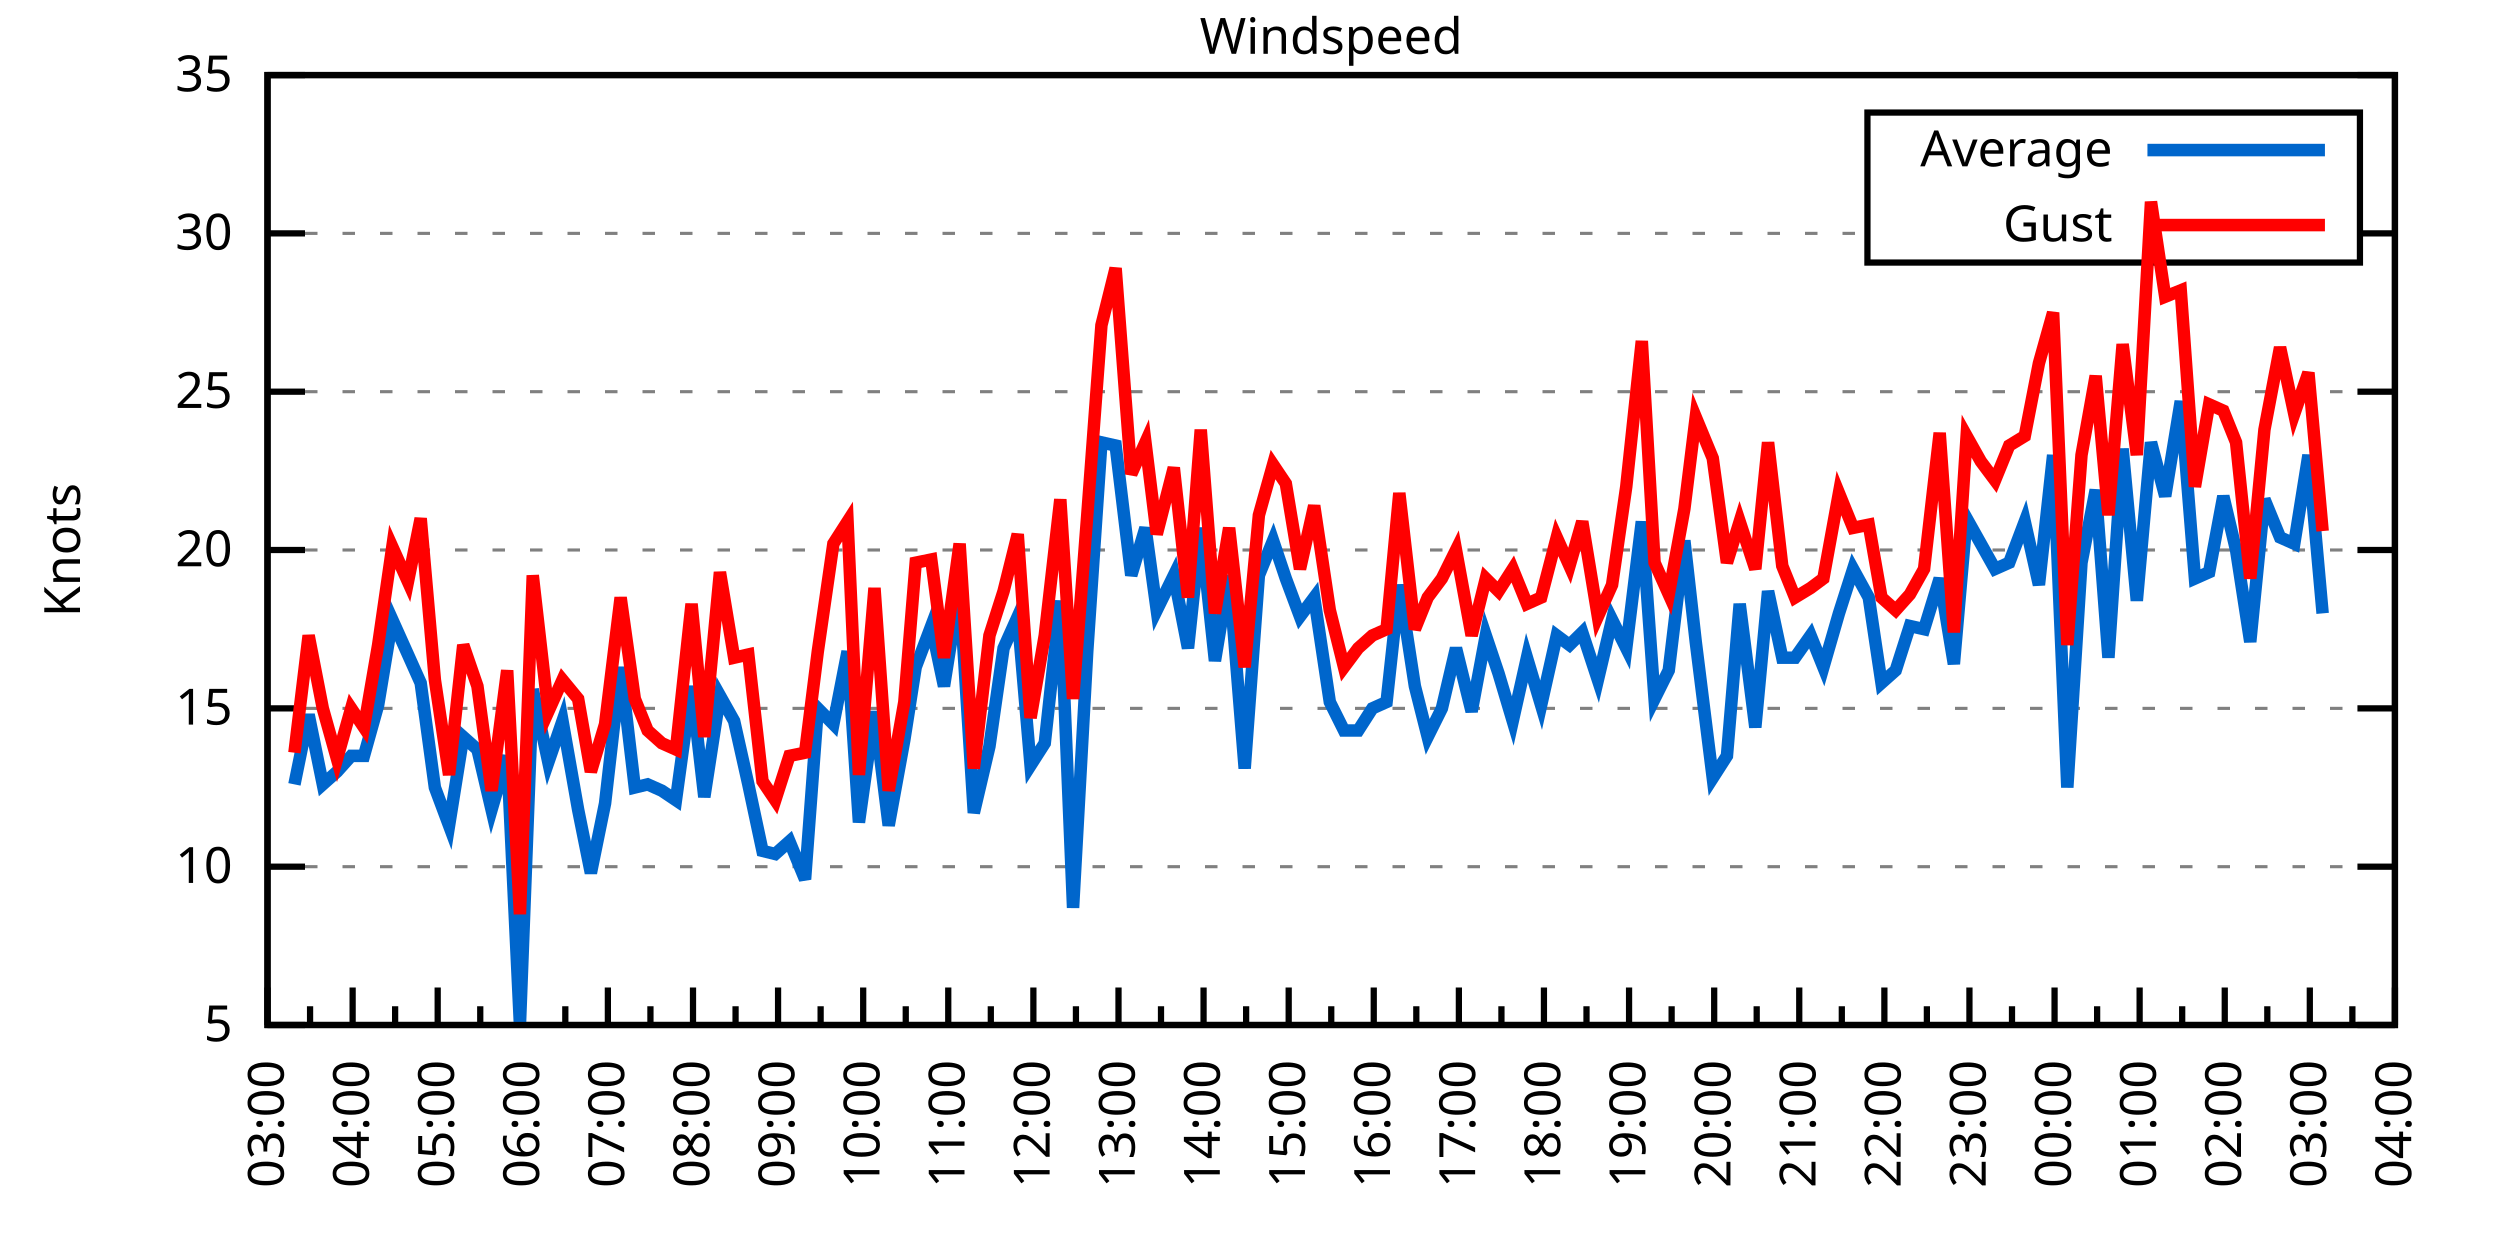
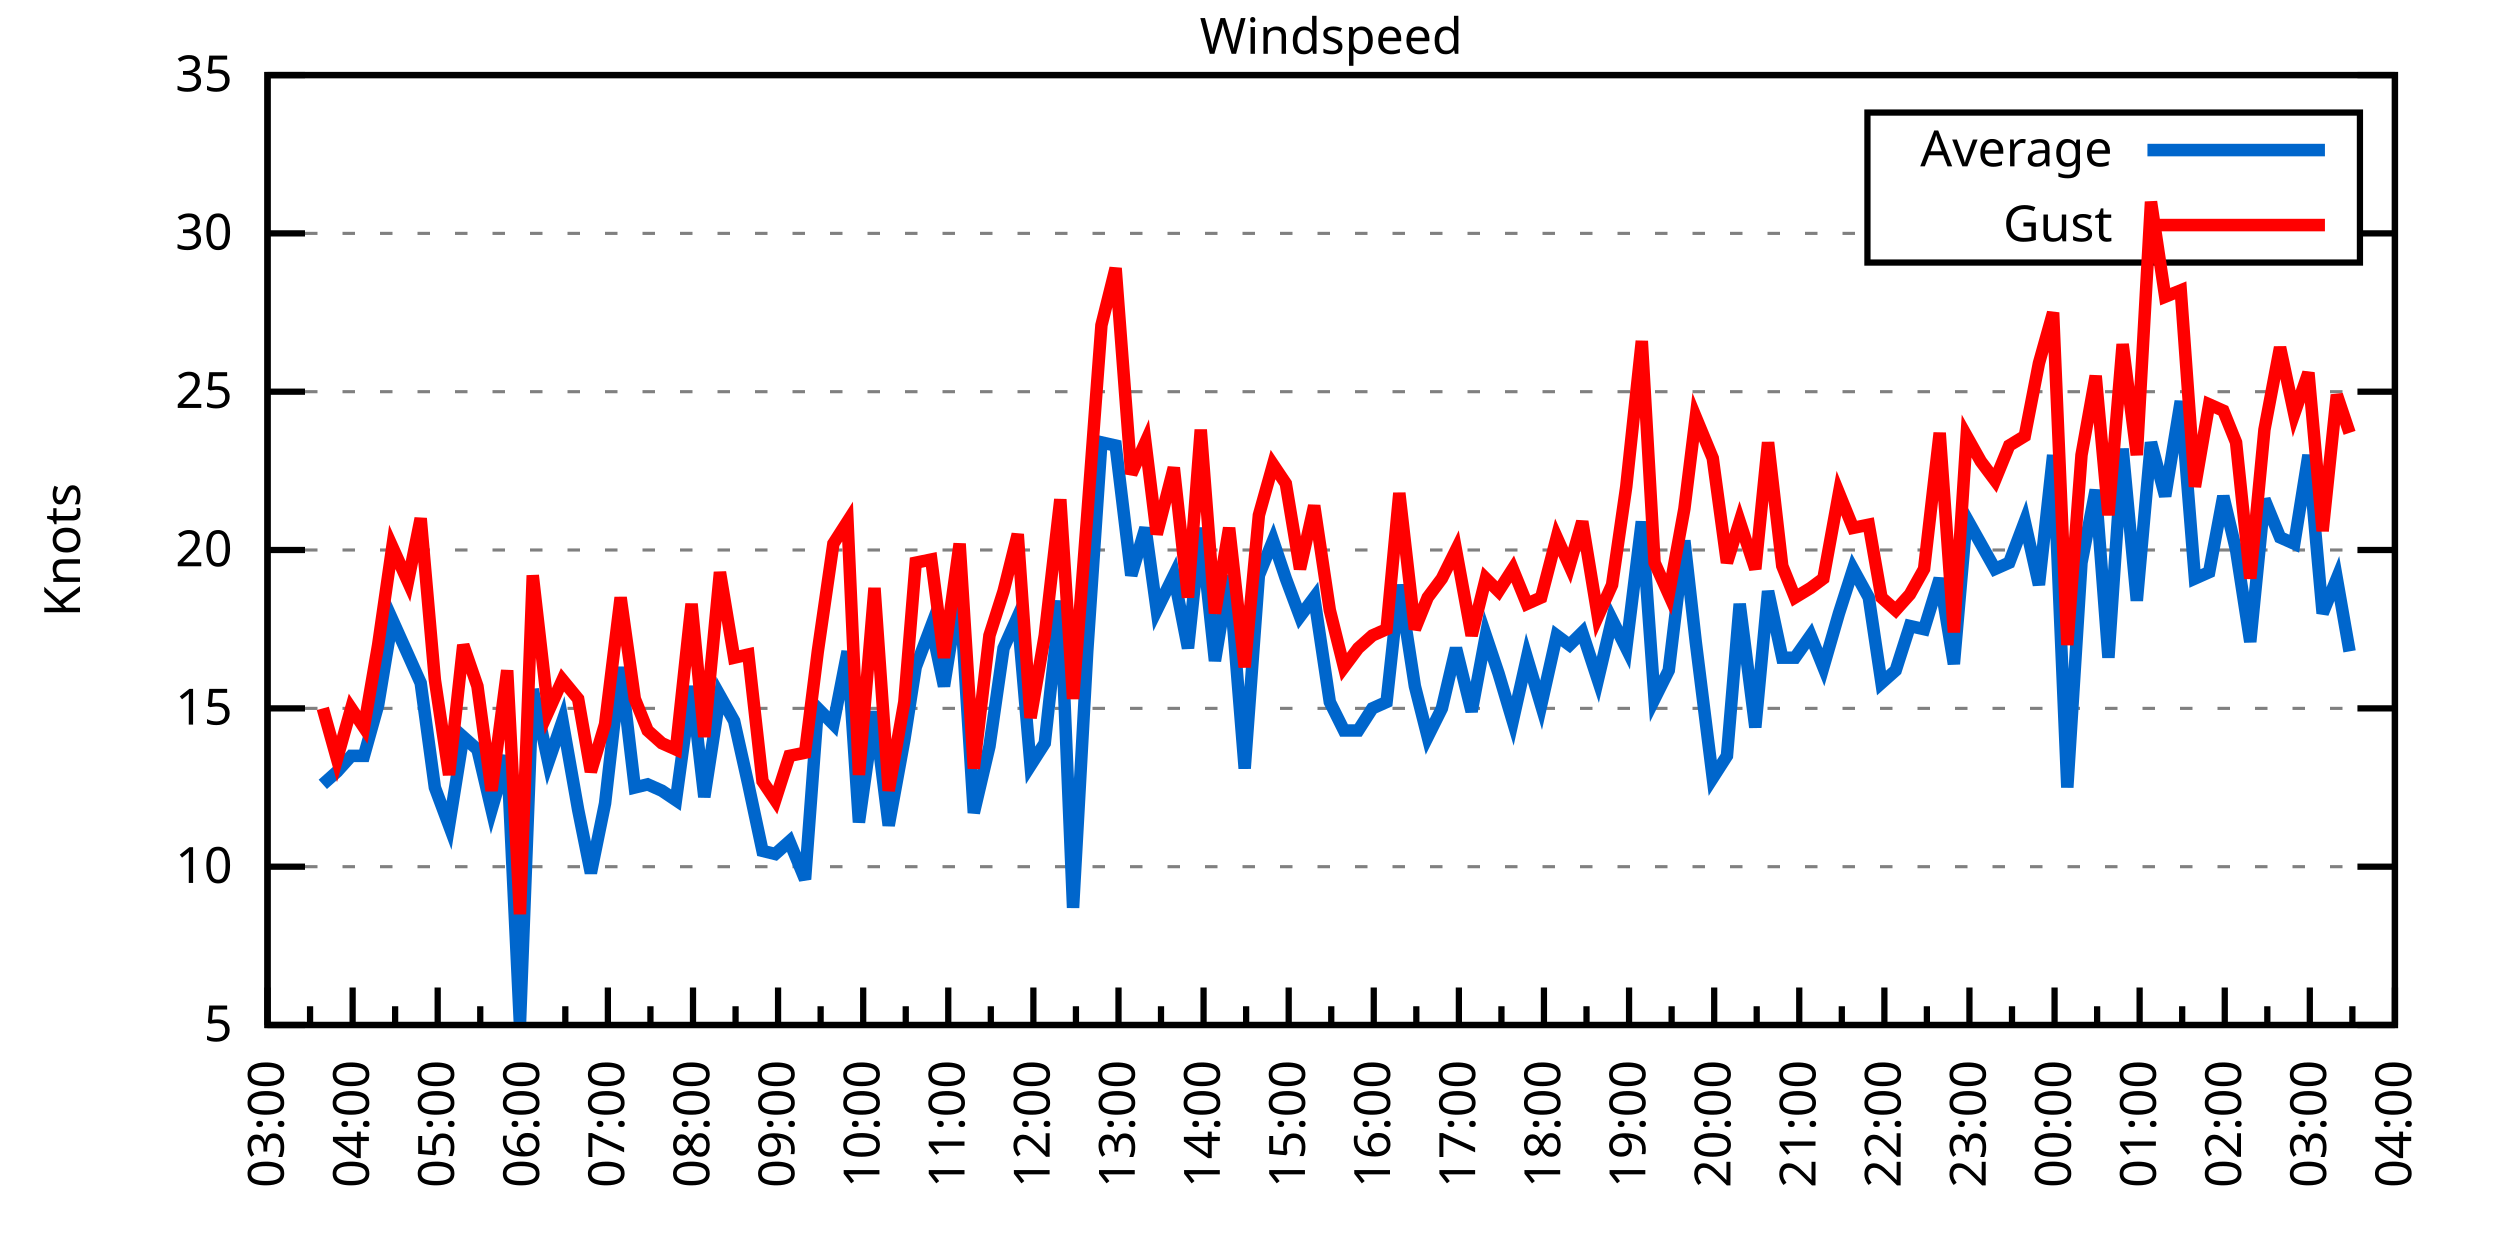
<svg xmlns="http://www.w3.org/2000/svg" xmlns:xlink="http://www.w3.org/1999/xlink" width="400" height="200" viewBox="0 0 400 200">
  <g id="gnuplot_canvas">
    <rect x="0" y="0" width="400" height="200" fill="none" />
    <defs>
      <circle id="gpDot" r="0.5" stroke-width="0.5" stroke="currentColor" />
      <path id="gpPt0" stroke-width="0.333" stroke="currentColor" d="M-1,0 h2 M0,-1 v2" />
      <path id="gpPt1" stroke-width="0.333" stroke="currentColor" d="M-1,-1 L1,1 M1,-1 L-1,1" />
      <path id="gpPt2" stroke-width="0.333" stroke="currentColor" d="M-1,0 L1,0 M0,-1 L0,1 M-1,-1 L1,1 M-1,1 L1,-1" />
      <rect id="gpPt3" stroke-width="0.333" stroke="currentColor" x="-1" y="-1" width="2" height="2" />
      <rect id="gpPt4" stroke-width="0.333" stroke="currentColor" fill="currentColor" x="-1" y="-1" width="2" height="2" />
      <circle id="gpPt5" stroke-width="0.333" stroke="currentColor" cx="0" cy="0" r="1" />
      <use xlink:href="#gpPt5" id="gpPt6" fill="currentColor" stroke="none" />
      <path id="gpPt7" stroke-width="0.333" stroke="currentColor" d="M0,-1.33 L-1.33,0.67 L1.33,0.67 z" />
      <use xlink:href="#gpPt7" id="gpPt8" fill="currentColor" stroke="none" />
      <use xlink:href="#gpPt7" id="gpPt9" stroke="currentColor" transform="rotate(180)" />
      <use xlink:href="#gpPt9" id="gpPt10" fill="currentColor" stroke="none" />
      <use xlink:href="#gpPt3" id="gpPt11" stroke="currentColor" transform="rotate(45)" />
      <use xlink:href="#gpPt11" id="gpPt12" fill="currentColor" stroke="none" />
      <path id="gpPt13" stroke-width="0.333" stroke="currentColor" d="M0,1.330 L1.265,0.411 L0.782,-1.067 L-0.782,-1.076 L-1.265,0.411 z" />
      <use xlink:href="#gpPt13" id="gpPt14" fill="currentColor" stroke="none" />
      <filter id="textbox" filterUnits="objectBoundingBox" x="0" y="0" height="1" width="1">
        <feFlood flood-color="white" flood-opacity="1" result="bgnd" />
        <feComposite in="SourceGraphic" in2="bgnd" operator="atop" />
      </filter>
      <filter id="greybox" filterUnits="objectBoundingBox" x="0" y="0" height="1" width="1">
        <feFlood flood-color="lightgrey" flood-opacity="1" result="grey" />
        <feComposite in="SourceGraphic" in2="grey" operator="atop" />
      </filter>
    </defs>
    <g fill="none" color="white" stroke="currentColor" stroke-width="1.00" stroke-linecap="butt" stroke-linejoin="miter">
</g>
    <g fill="none" color="black" stroke="currentColor" stroke-width="1.00" stroke-linecap="butt" stroke-linejoin="miter">
      <g stroke="none" shape-rendering="crispEdges">
        <polygon fill="rgb(255, 255, 255)" points="42.80,164.00 383.18,164.00 383.18,12.02 42.80,12.02 " />
      </g>
    </g>
    <g fill="none" color="black" stroke="currentColor" stroke-width="1.00" stroke-linecap="butt" stroke-linejoin="miter">
</g>
    <g fill="none" color="black" stroke="black" stroke-width="0.50" stroke-linecap="butt" stroke-linejoin="miter">
</g>
    <g fill="none" color="gray" stroke="currentColor" stroke-width="0.50" stroke-linecap="butt" stroke-linejoin="miter">
      <path stroke="gray" stroke-dasharray="2,4" class="gridline" d="M42.80,164.00 L383.19,164.00  " />
    </g>
    <g fill="none" color="gray" stroke="gray" stroke-width="1.00" stroke-linecap="butt" stroke-linejoin="miter">
</g>
    <g fill="none" color="black" stroke="currentColor" stroke-width="1.00" stroke-linecap="butt" stroke-linejoin="miter">
      <path stroke="black" d="M42.80,164.00 L48.80,164.00 M383.19,164.00 L377.19,164.00  " />
      <g transform="translate(37.20,166.60)" stroke="none" fill="black" font-family="Sans" font-size="8.00" text-anchor="end">
        <text>
          <tspan font-family="Sans"> 5</tspan>
        </text>
      </g>
    </g>
    <g fill="none" color="black" stroke="currentColor" stroke-width="1.00" stroke-linecap="butt" stroke-linejoin="miter">
</g>
    <g fill="none" color="black" stroke="black" stroke-width="0.50" stroke-linecap="butt" stroke-linejoin="miter">
</g>
    <g fill="none" color="gray" stroke="currentColor" stroke-width="0.50" stroke-linecap="butt" stroke-linejoin="miter">
      <path stroke="gray" stroke-dasharray="2,4" class="gridline" d="M42.80,138.67 L383.19,138.67  " />
    </g>
    <g fill="none" color="gray" stroke="gray" stroke-width="1.00" stroke-linecap="butt" stroke-linejoin="miter">
</g>
    <g fill="none" color="black" stroke="currentColor" stroke-width="1.00" stroke-linecap="butt" stroke-linejoin="miter">
      <path stroke="black" d="M42.80,138.67 L48.80,138.67 M383.19,138.67 L377.19,138.67  " />
      <g transform="translate(37.20,141.27)" stroke="none" fill="black" font-family="Sans" font-size="8.00" text-anchor="end">
        <text>
          <tspan font-family="Sans"> 10</tspan>
        </text>
      </g>
    </g>
    <g fill="none" color="black" stroke="currentColor" stroke-width="1.00" stroke-linecap="butt" stroke-linejoin="miter">
</g>
    <g fill="none" color="black" stroke="black" stroke-width="0.50" stroke-linecap="butt" stroke-linejoin="miter">
</g>
    <g fill="none" color="gray" stroke="currentColor" stroke-width="0.50" stroke-linecap="butt" stroke-linejoin="miter">
      <path stroke="gray" stroke-dasharray="2,4" class="gridline" d="M42.80,113.34 L383.19,113.34  " />
    </g>
    <g fill="none" color="gray" stroke="gray" stroke-width="1.00" stroke-linecap="butt" stroke-linejoin="miter">
</g>
    <g fill="none" color="black" stroke="currentColor" stroke-width="1.00" stroke-linecap="butt" stroke-linejoin="miter">
      <path stroke="black" d="M42.80,113.34 L48.80,113.34 M383.19,113.34 L377.19,113.34  " />
      <g transform="translate(37.20,115.94)" stroke="none" fill="black" font-family="Sans" font-size="8.00" text-anchor="end">
        <text>
          <tspan font-family="Sans"> 15</tspan>
        </text>
      </g>
    </g>
    <g fill="none" color="black" stroke="currentColor" stroke-width="1.00" stroke-linecap="butt" stroke-linejoin="miter">
</g>
    <g fill="none" color="black" stroke="black" stroke-width="0.50" stroke-linecap="butt" stroke-linejoin="miter">
</g>
    <g fill="none" color="gray" stroke="currentColor" stroke-width="0.50" stroke-linecap="butt" stroke-linejoin="miter">
      <path stroke="gray" stroke-dasharray="2,4" class="gridline" d="M42.80,88.00 L383.19,88.00  " />
    </g>
    <g fill="none" color="gray" stroke="gray" stroke-width="1.00" stroke-linecap="butt" stroke-linejoin="miter">
</g>
    <g fill="none" color="black" stroke="currentColor" stroke-width="1.00" stroke-linecap="butt" stroke-linejoin="miter">
      <path stroke="black" d="M42.80,88.00 L48.80,88.00 M383.19,88.00 L377.19,88.00  " />
      <g transform="translate(37.20,90.60)" stroke="none" fill="black" font-family="Sans" font-size="8.00" text-anchor="end">
        <text>
          <tspan font-family="Sans"> 20</tspan>
        </text>
      </g>
    </g>
    <g fill="none" color="black" stroke="currentColor" stroke-width="1.00" stroke-linecap="butt" stroke-linejoin="miter">
</g>
    <g fill="none" color="black" stroke="black" stroke-width="0.50" stroke-linecap="butt" stroke-linejoin="miter">
</g>
    <g fill="none" color="gray" stroke="currentColor" stroke-width="0.50" stroke-linecap="butt" stroke-linejoin="miter">
      <path stroke="gray" stroke-dasharray="2,4" class="gridline" d="M42.80,62.67 L383.19,62.67  " />
    </g>
    <g fill="none" color="gray" stroke="gray" stroke-width="1.00" stroke-linecap="butt" stroke-linejoin="miter">
</g>
    <g fill="none" color="black" stroke="currentColor" stroke-width="1.00" stroke-linecap="butt" stroke-linejoin="miter">
      <path stroke="black" d="M42.80,62.67 L48.80,62.67 M383.19,62.67 L377.19,62.67  " />
      <g transform="translate(37.20,65.27)" stroke="none" fill="black" font-family="Sans" font-size="8.00" text-anchor="end">
        <text>
          <tspan font-family="Sans"> 25</tspan>
        </text>
      </g>
    </g>
    <g fill="none" color="black" stroke="currentColor" stroke-width="1.00" stroke-linecap="butt" stroke-linejoin="miter">
</g>
    <g fill="none" color="black" stroke="black" stroke-width="0.50" stroke-linecap="butt" stroke-linejoin="miter">
</g>
    <g fill="none" color="gray" stroke="currentColor" stroke-width="0.50" stroke-linecap="butt" stroke-linejoin="miter">
      <path stroke="gray" stroke-dasharray="2,4" class="gridline" d="M42.80,37.34 L298.79,37.34 M377.59,37.34 L383.19,37.34  " />
    </g>
    <g fill="none" color="gray" stroke="gray" stroke-width="1.00" stroke-linecap="butt" stroke-linejoin="miter">
</g>
    <g fill="none" color="black" stroke="currentColor" stroke-width="1.00" stroke-linecap="butt" stroke-linejoin="miter">
      <path stroke="black" d="M42.80,37.34 L48.80,37.34 M383.19,37.34 L377.19,37.34  " />
      <g transform="translate(37.20,39.94)" stroke="none" fill="black" font-family="Sans" font-size="8.00" text-anchor="end">
        <text>
          <tspan font-family="Sans"> 30</tspan>
        </text>
      </g>
    </g>
    <g fill="none" color="black" stroke="currentColor" stroke-width="1.00" stroke-linecap="butt" stroke-linejoin="miter">
</g>
    <g fill="none" color="black" stroke="black" stroke-width="0.50" stroke-linecap="butt" stroke-linejoin="miter">
</g>
    <g fill="none" color="gray" stroke="currentColor" stroke-width="0.50" stroke-linecap="butt" stroke-linejoin="miter">
      <path stroke="gray" stroke-dasharray="2,4" class="gridline" d="M42.80,12.01 L383.19,12.01  " />
    </g>
    <g fill="none" color="gray" stroke="gray" stroke-width="1.00" stroke-linecap="butt" stroke-linejoin="miter">
</g>
    <g fill="none" color="black" stroke="currentColor" stroke-width="1.00" stroke-linecap="butt" stroke-linejoin="miter">
      <path stroke="black" d="M42.80,12.01 L48.80,12.01 M383.19,12.01 L377.19,12.01  " />
      <g transform="translate(37.20,14.61)" stroke="none" fill="black" font-family="Sans" font-size="8.00" text-anchor="end">
        <text>
          <tspan font-family="Sans"> 35</tspan>
        </text>
      </g>
    </g>
    <g fill="none" color="black" stroke="currentColor" stroke-width="1.00" stroke-linecap="butt" stroke-linejoin="miter">
      <path stroke="black" d="M42.80,164.00 L42.80,158.00  " />
      <g transform="translate(45.40,169.60) rotate(270)" stroke="none" fill="black" font-family="Sans" font-size="8.00" text-anchor="end">
        <text>
          <tspan font-family="Sans">03:00</tspan>
        </text>
      </g>
    </g>
    <g fill="none" color="black" stroke="currentColor" stroke-width="1.00" stroke-linecap="butt" stroke-linejoin="miter">
      <path stroke="black" d="M49.61,164.00 L49.61,161.00 M56.42,164.00 L56.42,158.00  " />
      <g transform="translate(59.02,169.60) rotate(270)" stroke="none" fill="black" font-family="Sans" font-size="8.00" text-anchor="end">
        <text>
          <tspan font-family="Sans">04:00</tspan>
        </text>
      </g>
    </g>
    <g fill="none" color="black" stroke="currentColor" stroke-width="1.00" stroke-linecap="butt" stroke-linejoin="miter">
      <path stroke="black" d="M63.22,164.00 L63.22,161.00 M70.03,164.00 L70.03,158.00  " />
      <g transform="translate(72.63,169.60) rotate(270)" stroke="none" fill="black" font-family="Sans" font-size="8.00" text-anchor="end">
        <text>
          <tspan font-family="Sans">05:00</tspan>
        </text>
      </g>
    </g>
    <g fill="none" color="black" stroke="currentColor" stroke-width="1.00" stroke-linecap="butt" stroke-linejoin="miter">
      <path stroke="black" d="M76.84,164.00 L76.84,161.00 M83.65,164.00 L83.65,158.00  " />
      <g transform="translate(86.25,169.60) rotate(270)" stroke="none" fill="black" font-family="Sans" font-size="8.00" text-anchor="end">
        <text>
          <tspan font-family="Sans">06:00</tspan>
        </text>
      </g>
    </g>
    <g fill="none" color="black" stroke="currentColor" stroke-width="1.00" stroke-linecap="butt" stroke-linejoin="miter">
      <path stroke="black" d="M90.45,164.00 L90.45,161.00 M97.26,164.00 L97.26,158.00  " />
      <g transform="translate(99.86,169.60) rotate(270)" stroke="none" fill="black" font-family="Sans" font-size="8.00" text-anchor="end">
        <text>
          <tspan font-family="Sans">07:00</tspan>
        </text>
      </g>
    </g>
    <g fill="none" color="black" stroke="currentColor" stroke-width="1.00" stroke-linecap="butt" stroke-linejoin="miter">
      <path stroke="black" d="M104.07,164.00 L104.07,161.00 M110.88,164.00 L110.88,158.00  " />
      <g transform="translate(113.48,169.60) rotate(270)" stroke="none" fill="black" font-family="Sans" font-size="8.00" text-anchor="end">
        <text>
          <tspan font-family="Sans">08:00</tspan>
        </text>
      </g>
    </g>
    <g fill="none" color="black" stroke="currentColor" stroke-width="1.00" stroke-linecap="butt" stroke-linejoin="miter">
      <path stroke="black" d="M117.69,164.00 L117.69,161.00 M124.49,164.00 L124.49,158.00  " />
      <g transform="translate(127.09,169.60) rotate(270)" stroke="none" fill="black" font-family="Sans" font-size="8.00" text-anchor="end">
        <text>
          <tspan font-family="Sans">09:00</tspan>
        </text>
      </g>
    </g>
    <g fill="none" color="black" stroke="currentColor" stroke-width="1.00" stroke-linecap="butt" stroke-linejoin="miter">
      <path stroke="black" d="M131.30,164.00 L131.30,161.00 M138.11,164.00 L138.11,158.00  " />
      <g transform="translate(140.71,169.60) rotate(270)" stroke="none" fill="black" font-family="Sans" font-size="8.00" text-anchor="end">
        <text>
          <tspan font-family="Sans">10:00</tspan>
        </text>
      </g>
    </g>
    <g fill="none" color="black" stroke="currentColor" stroke-width="1.00" stroke-linecap="butt" stroke-linejoin="miter">
      <path stroke="black" d="M144.92,164.00 L144.92,161.00 M151.72,164.00 L151.72,158.00  " />
      <g transform="translate(154.32,169.60) rotate(270)" stroke="none" fill="black" font-family="Sans" font-size="8.00" text-anchor="end">
        <text>
          <tspan font-family="Sans">11:00</tspan>
        </text>
      </g>
    </g>
    <g fill="none" color="black" stroke="currentColor" stroke-width="1.00" stroke-linecap="butt" stroke-linejoin="miter">
      <path stroke="black" d="M158.53,164.00 L158.53,161.00 M165.34,164.00 L165.34,158.00  " />
      <g transform="translate(167.94,169.60) rotate(270)" stroke="none" fill="black" font-family="Sans" font-size="8.00" text-anchor="end">
        <text>
          <tspan font-family="Sans">12:00</tspan>
        </text>
      </g>
    </g>
    <g fill="none" color="black" stroke="currentColor" stroke-width="1.00" stroke-linecap="butt" stroke-linejoin="miter">
      <path stroke="black" d="M172.15,164.00 L172.15,161.00 M178.96,164.00 L178.96,158.00  " />
      <g transform="translate(181.56,169.60) rotate(270)" stroke="none" fill="black" font-family="Sans" font-size="8.00" text-anchor="end">
        <text>
          <tspan font-family="Sans">13:00</tspan>
        </text>
      </g>
    </g>
    <g fill="none" color="black" stroke="currentColor" stroke-width="1.00" stroke-linecap="butt" stroke-linejoin="miter">
      <path stroke="black" d="M185.76,164.00 L185.76,161.00 M192.57,164.00 L192.57,158.00  " />
      <g transform="translate(195.17,169.60) rotate(270)" stroke="none" fill="black" font-family="Sans" font-size="8.00" text-anchor="end">
        <text>
          <tspan font-family="Sans">14:00</tspan>
        </text>
      </g>
    </g>
    <g fill="none" color="black" stroke="currentColor" stroke-width="1.00" stroke-linecap="butt" stroke-linejoin="miter">
      <path stroke="black" d="M199.38,164.00 L199.38,161.00 M206.19,164.00 L206.19,158.00  " />
      <g transform="translate(208.79,169.60) rotate(270)" stroke="none" fill="black" font-family="Sans" font-size="8.00" text-anchor="end">
        <text>
          <tspan font-family="Sans">15:00</tspan>
        </text>
      </g>
    </g>
    <g fill="none" color="black" stroke="currentColor" stroke-width="1.00" stroke-linecap="butt" stroke-linejoin="miter">
      <path stroke="black" d="M213.00,164.00 L213.00,161.00 M219.80,164.00 L219.80,158.00  " />
      <g transform="translate(222.40,169.60) rotate(270)" stroke="none" fill="black" font-family="Sans" font-size="8.00" text-anchor="end">
        <text>
          <tspan font-family="Sans">16:00</tspan>
        </text>
      </g>
    </g>
    <g fill="none" color="black" stroke="currentColor" stroke-width="1.00" stroke-linecap="butt" stroke-linejoin="miter">
      <path stroke="black" d="M226.61,164.00 L226.61,161.00 M233.42,164.00 L233.42,158.00  " />
      <g transform="translate(236.02,169.60) rotate(270)" stroke="none" fill="black" font-family="Sans" font-size="8.00" text-anchor="end">
        <text>
          <tspan font-family="Sans">17:00</tspan>
        </text>
      </g>
    </g>
    <g fill="none" color="black" stroke="currentColor" stroke-width="1.00" stroke-linecap="butt" stroke-linejoin="miter">
      <path stroke="black" d="M240.23,164.00 L240.23,161.00 M247.03,164.00 L247.03,158.00  " />
      <g transform="translate(249.63,169.60) rotate(270)" stroke="none" fill="black" font-family="Sans" font-size="8.00" text-anchor="end">
        <text>
          <tspan font-family="Sans">18:00</tspan>
        </text>
      </g>
    </g>
    <g fill="none" color="black" stroke="currentColor" stroke-width="1.00" stroke-linecap="butt" stroke-linejoin="miter">
      <path stroke="black" d="M253.84,164.00 L253.84,161.00 M260.65,164.00 L260.65,158.00  " />
      <g transform="translate(263.25,169.60) rotate(270)" stroke="none" fill="black" font-family="Sans" font-size="8.00" text-anchor="end">
        <text>
          <tspan font-family="Sans">19:00</tspan>
        </text>
      </g>
    </g>
    <g fill="none" color="black" stroke="currentColor" stroke-width="1.00" stroke-linecap="butt" stroke-linejoin="miter">
      <path stroke="black" d="M267.46,164.00 L267.46,161.00 M274.27,164.00 L274.27,158.00  " />
      <g transform="translate(276.87,169.60) rotate(270)" stroke="none" fill="black" font-family="Sans" font-size="8.00" text-anchor="end">
        <text>
          <tspan font-family="Sans">20:00</tspan>
        </text>
      </g>
    </g>
    <g fill="none" color="black" stroke="currentColor" stroke-width="1.00" stroke-linecap="butt" stroke-linejoin="miter">
      <path stroke="black" d="M281.07,164.00 L281.07,161.00 M287.88,164.00 L287.88,158.00  " />
      <g transform="translate(290.48,169.60) rotate(270)" stroke="none" fill="black" font-family="Sans" font-size="8.00" text-anchor="end">
        <text>
          <tspan font-family="Sans">21:00</tspan>
        </text>
      </g>
    </g>
    <g fill="none" color="black" stroke="currentColor" stroke-width="1.00" stroke-linecap="butt" stroke-linejoin="miter">
      <path stroke="black" d="M294.69,164.00 L294.69,161.00 M301.50,164.00 L301.50,158.00  " />
      <g transform="translate(304.10,169.60) rotate(270)" stroke="none" fill="black" font-family="Sans" font-size="8.00" text-anchor="end">
        <text>
          <tspan font-family="Sans">22:00</tspan>
        </text>
      </g>
    </g>
    <g fill="none" color="black" stroke="currentColor" stroke-width="1.00" stroke-linecap="butt" stroke-linejoin="miter">
      <path stroke="black" d="M308.30,164.00 L308.30,161.00 M315.11,164.00 L315.11,158.00  " />
      <g transform="translate(317.71,169.60) rotate(270)" stroke="none" fill="black" font-family="Sans" font-size="8.00" text-anchor="end">
        <text>
          <tspan font-family="Sans">23:00</tspan>
        </text>
      </g>
    </g>
    <g fill="none" color="black" stroke="currentColor" stroke-width="1.00" stroke-linecap="butt" stroke-linejoin="miter">
      <path stroke="black" d="M321.92,164.00 L321.92,161.00 M328.73,164.00 L328.73,158.00  " />
      <g transform="translate(331.33,169.60) rotate(270)" stroke="none" fill="black" font-family="Sans" font-size="8.00" text-anchor="end">
        <text>
          <tspan font-family="Sans">00:00</tspan>
        </text>
      </g>
    </g>
    <g fill="none" color="black" stroke="currentColor" stroke-width="1.00" stroke-linecap="butt" stroke-linejoin="miter">
      <path stroke="black" d="M335.54,164.00 L335.54,161.00 M342.34,164.00 L342.34,158.00  " />
      <g transform="translate(344.94,169.60) rotate(270)" stroke="none" fill="black" font-family="Sans" font-size="8.00" text-anchor="end">
        <text>
          <tspan font-family="Sans">01:00</tspan>
        </text>
      </g>
    </g>
    <g fill="none" color="black" stroke="currentColor" stroke-width="1.00" stroke-linecap="butt" stroke-linejoin="miter">
      <path stroke="black" d="M349.15,164.00 L349.15,161.00 M355.96,164.00 L355.96,158.00  " />
      <g transform="translate(358.56,169.60) rotate(270)" stroke="none" fill="black" font-family="Sans" font-size="8.00" text-anchor="end">
        <text>
          <tspan font-family="Sans">02:00</tspan>
        </text>
      </g>
    </g>
    <g fill="none" color="black" stroke="currentColor" stroke-width="1.00" stroke-linecap="butt" stroke-linejoin="miter">
      <path stroke="black" d="M362.77,164.00 L362.77,161.00 M369.57,164.00 L369.57,158.00  " />
      <g transform="translate(372.17,169.60) rotate(270)" stroke="none" fill="black" font-family="Sans" font-size="8.00" text-anchor="end">
        <text>
          <tspan font-family="Sans">03:00</tspan>
        </text>
      </g>
    </g>
    <g fill="none" color="black" stroke="currentColor" stroke-width="1.00" stroke-linecap="butt" stroke-linejoin="miter">
      <path stroke="black" d="M376.38,164.00 L376.38,161.00 M383.19,164.00 L383.19,158.00  " />
      <g transform="translate(385.79,169.60) rotate(270)" stroke="none" fill="black" font-family="Sans" font-size="8.00" text-anchor="end">
        <text>
          <tspan font-family="Sans">04:00</tspan>
        </text>
      </g>
    </g>
    <g fill="none" color="black" stroke="currentColor" stroke-width="1.00" stroke-linecap="butt" stroke-linejoin="miter">
</g>
    <g fill="none" color="black" stroke="currentColor" stroke-width="1.00" stroke-linecap="butt" stroke-linejoin="miter">
      <path stroke="black" d="M42.80,12.01 L42.80,164.00 L383.19,164.00 L383.19,12.01 L42.80,12.01 Z  " />
    </g>
    <g fill="none" color="black" stroke="currentColor" stroke-width="1.00" stroke-linecap="butt" stroke-linejoin="miter">
      <g transform="translate(12.80,88.01) rotate(270)" stroke="none" fill="black" font-family="Sans" font-size="8.00" text-anchor="middle">
        <text>
          <tspan font-family="Sans">Knots</tspan>
        </text>
      </g>
    </g>
    <g fill="none" color="black" stroke="currentColor" stroke-width="1.00" stroke-linecap="butt" stroke-linejoin="miter">
</g>
    <g fill="none" color="black" stroke="currentColor" stroke-width="1.00" stroke-linecap="butt" stroke-linejoin="miter">
      <path stroke="black" d="M298.79,42.01 L298.79,18.01 L377.59,18.01 L377.59,42.01 L298.79,42.01 Z  " />
    </g>
    <g id="Windspeed_plot_1">
      <g fill="none" color="white" stroke="black" stroke-width="2.00" stroke-linecap="butt" stroke-linejoin="miter">
</g>
      <g fill="none" color="black" stroke="currentColor" stroke-width="2.00" stroke-linecap="butt" stroke-linejoin="miter">
        <g transform="translate(337.99,26.61)" stroke="none" fill="black" font-family="Sans" font-size="8.00" text-anchor="end">
          <text>
            <tspan font-family="Sans">Average</tspan>
          </text>
        </g>
      </g>
      <g fill="none" color="black" stroke="currentColor" stroke-width="2.00" stroke-linecap="butt" stroke-linejoin="miter">
-         <path stroke="rgb(  0, 102, 204)" d="M343.59,24.01 L371.99,24.01 M47.11,125.50 L49.38,114.35 L51.65,125.50 L53.92,123.47 L56.19,120.94 L58.23,120.94   L60.50,112.83 L62.77,99.15 L65.27,104.72 L67.31,109.28 L69.58,126.00 L71.85,132.08 L74.12,117.90 L76.39,119.92   L78.65,129.55 L81.15,120.94 L83.19,164.00 L85.24,110.30 L87.73,121.95 L90.00,115.36 L92.50,129.55 L94.54,139.68   L96.81,128.54 L99.30,106.75 L101.57,126.00 L103.62,125.50 L105.89,126.51 L108.15,128.03 L110.65,109.79 L112.69,127.52   L115.19,111.31 L117.46,115.36 L119.73,125.50 L122.00,136.14 L124.04,136.64 L126.31,134.62 L128.81,140.69 L130.85,113.34   L133.34,115.87 L135.61,104.22 L137.43,131.58 L139.92,113.84 L142.19,132.08 L144.69,118.40 L146.51,106.75 L149.00,100.16   L151.04,109.79 L153.54,94.08 L155.81,130.06 L158.31,119.42 L160.57,103.71 L162.84,98.64 L164.89,122.46 L167.16,118.91   L169.65,96.11 L171.69,145.25 L173.96,104.22 L176.23,70.78 L178.50,71.29 L181.00,92.06 L183.27,84.46 L185.08,97.63   L187.81,92.06 L190.08,103.71 L192.12,84.46 L194.39,105.74 L196.66,92.06 L199.15,122.96 L201.42,92.06 L203.69,86.49   L205.73,92.56 L208.00,98.64 L210.27,95.60 L212.77,112.32 L215.04,116.88 L217.31,116.88 L219.58,113.34 L221.85,112.32   L223.89,93.58 L226.38,109.79 L228.43,117.90 L230.70,113.34 L232.96,103.71 L235.46,113.84 L237.73,101.68 L239.77,107.76   L242.04,115.36 L244.31,105.23 L246.58,112.83 L249.08,101.68 L251.12,103.20 L253.16,101.18 L255.66,108.78 L257.93,99.15   L260.20,103.71 L262.69,83.45 L264.73,111.82 L267.00,107.26 L269.50,86.49 L271.32,102.70 L274.04,124.48 L276.31,120.94   L278.35,96.62 L280.85,116.38 L282.89,94.59 L285.16,105.23 L287.20,105.23 L289.70,101.68 L291.74,106.75 L294.23,98.14   L296.50,91.04 L299.00,95.60 L301.04,109.28 L303.31,107.26 L305.58,100.16 L307.85,100.67 L310.35,92.56 L312.62,106.24   L314.66,82.94 L316.93,86.99 L319.20,91.04 L321.47,90.03 L323.96,83.45 L326.23,93.58 L328.50,72.81 L330.77,126.00   L333.04,90.03 L335.31,78.38 L337.35,105.23 L339.62,71.79 L341.89,96.11 L344.16,70.78 L346.43,79.39 L348.92,64.19   L351.19,92.56 L353.46,91.55 L355.73,79.39 L357.77,88.00 L360.04,102.70 L362.31,79.90 L364.81,85.98 L367.08,86.99   L369.35,72.81 L371.62,98.14  " />
+         <path stroke="rgb(  0, 102, 204)" d="M343.59,24.01 L371.99,24.01 M51.65,125.50 L53.92,123.47 L56.19,120.94 L58.23,120.94 L60.50,112.83 L62.77,99.15   L65.27,104.72 L67.31,109.28 L69.58,126.00 L71.85,132.08 L74.12,117.90 L76.39,119.92 L78.65,129.55 L81.15,120.94   L83.19,164.00 L85.24,110.30 L87.73,121.95 L90.00,115.36 L92.50,129.55 L94.54,139.68 L96.81,128.54 L99.30,106.75   L101.57,126.00 L103.62,125.50 L105.89,126.51 L108.15,128.03 L110.65,109.79 L112.69,127.52 L115.19,111.31 L117.46,115.36   L119.73,125.50 L122.00,136.14 L124.04,136.64 L126.31,134.62 L128.81,140.69 L130.85,113.34 L133.34,115.87 L135.61,104.22   L137.43,131.58 L139.92,113.84 L142.19,132.08 L144.69,118.40 L146.51,106.75 L149.00,100.16 L151.04,109.79 L153.54,94.08   L155.81,130.06 L158.31,119.42 L160.57,103.71 L162.84,98.64 L164.89,122.46 L167.16,118.91 L169.65,96.11 L171.69,145.25   L173.96,104.22 L176.23,70.78 L178.50,71.29 L181.00,92.06 L183.27,84.46 L185.08,97.63 L187.81,92.06 L190.08,103.71   L192.12,84.46 L194.39,105.74 L196.66,92.06 L199.15,122.96 L201.42,92.06 L203.69,86.49 L205.73,92.56 L208.00,98.64   L210.27,95.60 L212.77,112.32 L215.04,116.88 L217.31,116.88 L219.58,113.34 L221.85,112.32 L223.89,93.58 L226.38,109.79   L228.43,117.90 L230.70,113.34 L232.96,103.71 L235.46,113.84 L237.73,101.68 L239.77,107.76 L242.04,115.36 L244.31,105.23   L246.58,112.83 L249.08,101.68 L251.12,103.20 L253.16,101.18 L255.66,108.78 L257.93,99.15 L260.20,103.71 L262.69,83.45   L264.73,111.82 L267.00,107.26 L269.50,86.49 L271.32,102.70 L274.04,124.48 L276.31,120.94 L278.35,96.62 L280.85,116.38   L282.89,94.59 L285.16,105.23 L287.20,105.23 L289.70,101.68 L291.74,106.75 L294.23,98.14 L296.50,91.04 L299.00,95.60   L301.04,109.28 L303.31,107.26 L305.58,100.16 L307.85,100.67 L310.35,92.56 L312.62,106.24 L314.66,82.94 L316.93,86.99   L319.20,91.04 L321.47,90.03 L323.96,83.45 L326.23,93.58 L328.50,72.81 L330.77,126.00 L333.04,90.03 L335.31,78.38   L337.35,105.23 L339.62,71.79 L341.89,96.11 L344.16,70.78 L346.43,79.39 L348.92,64.19 L351.19,92.56 L353.46,91.55   L355.73,79.39 L357.77,88.00 L360.04,102.70 L362.31,79.90 L364.81,85.98 L367.08,86.99 L369.35,72.81 L371.62,98.14   L373.89,92.56 L375.93,104.22  " />
      </g>
    </g>
    <g id="Windspeed_plot_2">
      <g fill="none" color="black" stroke="currentColor" stroke-width="2.00" stroke-linecap="butt" stroke-linejoin="miter">
        <g transform="translate(337.99,38.61)" stroke="none" fill="black" font-family="Sans" font-size="8.00" text-anchor="end">
          <text>
            <tspan font-family="Sans">Gust</tspan>
          </text>
        </g>
      </g>
      <g fill="none" color="black" stroke="currentColor" stroke-width="2.00" stroke-linecap="butt" stroke-linejoin="miter">
-         <path stroke="rgb(255,   0,   0)" d="M343.59,36.01 L371.99,36.01 M47.11,120.43 L49.38,101.68 L51.65,113.34 L53.92,121.44 L56.19,113.34 L58.23,116.38   L60.50,103.20 L62.77,87.50 L65.27,93.07 L67.31,82.94 L69.58,108.78 L71.85,123.98 L74.12,103.20 L76.39,109.79   L78.65,126.51 L81.15,107.26 L83.19,146.27 L85.24,92.06 L87.73,113.84 L90.00,108.78 L92.50,111.82 L94.54,123.47   L96.81,115.87 L99.30,95.60 L101.57,111.82 L103.62,116.88 L105.89,118.91 L108.15,119.92 L110.65,96.62 L112.69,117.90   L115.19,91.55 L117.46,105.23 L119.73,104.72 L122.00,124.99 L124.04,128.03 L126.31,120.94 L128.81,120.43 L130.85,104.22   L133.34,86.99 L135.61,83.45 L137.43,123.98 L139.92,94.08 L142.19,126.51 L144.69,112.32 L146.51,90.03 L149.00,89.52   L151.04,105.23 L153.54,86.99 L155.81,122.96 L158.31,101.68 L160.57,94.59 L162.84,85.47 L164.89,114.86 L167.16,101.68   L169.65,79.90 L171.69,111.82 L173.96,82.43 L176.23,52.03 L178.50,42.91 L181.00,75.85 L183.27,70.78 L185.08,85.47   L187.81,74.83 L190.08,95.60 L192.12,68.75 L194.39,98.14 L196.66,84.46 L199.15,106.75 L201.42,82.43 L203.69,74.33   L205.73,77.37 L208.00,91.04 L210.27,80.91 L212.77,97.63 L215.04,106.75 L217.31,103.71 L219.58,101.68 L221.85,100.67   L223.89,78.89 L226.38,100.67 L228.43,95.60 L230.70,92.56 L232.96,88.00 L235.46,101.68 L237.73,92.56 L239.77,94.59   L242.04,91.04 L244.31,96.62 L246.58,95.60 L249.08,85.98 L251.12,90.54 L253.16,83.45 L255.66,98.64 L257.93,93.58   L260.20,77.87 L262.69,54.57 L264.73,90.03 L267.00,95.10 L269.50,81.42 L271.32,66.73 L274.04,73.31 L276.31,90.03   L278.35,83.45 L280.85,91.04 L282.89,70.78 L285.16,90.54 L287.20,95.60 L289.70,94.08 L291.74,92.56 L294.23,78.89   L296.50,84.46 L299.00,83.95 L301.04,95.60 L303.31,97.63 L305.58,95.10 L307.85,91.04 L310.35,69.26 L312.62,101.18   L314.66,69.77 L316.93,73.82 L319.20,76.86 L321.47,71.29 L323.96,69.77 L326.23,58.11 L328.50,50.01 L330.77,103.20   L333.04,72.81 L335.31,60.14 L337.35,82.43 L339.62,55.07 L341.89,72.81 L344.16,32.28 L346.43,47.47 L348.92,46.46   L351.19,77.87 L353.46,64.70 L355.73,65.71 L357.77,70.78 L360.04,92.56 L362.31,68.75 L364.81,55.58 L367.08,66.22   L369.35,59.63 L371.62,84.97  " />
+         <path stroke="rgb(255,   0,   0)" d="M343.59,36.01 L371.99,36.01 M51.65,113.34 L53.92,121.44 L56.19,113.34 L58.23,116.38 L60.50,103.20 L62.77,87.50   L65.27,93.07 L67.31,82.94 L69.58,108.78 L71.85,123.98 L74.12,103.20 L76.39,109.79 L78.65,126.51 L81.15,107.26   L83.19,146.27 L85.24,92.06 L87.73,113.84 L90.00,108.78 L92.50,111.82 L94.54,123.47 L96.81,115.87 L99.30,95.60   L101.57,111.82 L103.62,116.88 L105.89,118.91 L108.15,119.92 L110.65,96.62 L112.69,117.90 L115.19,91.55 L117.46,105.23   L119.73,104.72 L122.00,124.99 L124.04,128.03 L126.31,120.94 L128.81,120.43 L130.85,104.22 L133.34,86.99 L135.61,83.45   L137.43,123.98 L139.92,94.08 L142.19,126.51 L144.69,112.32 L146.51,90.03 L149.00,89.52 L151.04,105.23 L153.54,86.99   L155.81,122.96 L158.31,101.68 L160.57,94.59 L162.84,85.47 L164.89,114.86 L167.16,101.68 L169.65,79.90 L171.69,111.82   L173.96,82.43 L176.23,52.03 L178.50,42.91 L181.00,75.85 L183.27,70.78 L185.08,85.47 L187.81,74.83 L190.08,95.60   L192.12,68.75 L194.39,98.14 L196.66,84.46 L199.15,106.75 L201.42,82.43 L203.69,74.33 L205.73,77.37 L208.00,91.04   L210.27,80.91 L212.77,97.63 L215.04,106.75 L217.31,103.71 L219.58,101.68 L221.85,100.67 L223.89,78.89 L226.38,100.67   L228.43,95.60 L230.70,92.56 L232.96,88.00 L235.46,101.68 L237.73,92.56 L239.77,94.59 L242.04,91.04 L244.31,96.62   L246.58,95.60 L249.08,85.98 L251.12,90.54 L253.16,83.45 L255.66,98.64 L257.93,93.58 L260.20,77.87 L262.69,54.57   L264.73,90.03 L267.00,95.10 L269.50,81.42 L271.32,66.73 L274.04,73.31 L276.31,90.03 L278.35,83.45 L280.85,91.04   L282.89,70.78 L285.16,90.54 L287.20,95.60 L289.70,94.08 L291.74,92.56 L294.23,78.89 L296.50,84.46 L299.00,83.95   L301.04,95.60 L303.31,97.63 L305.58,95.10 L307.85,91.04 L310.35,69.26 L312.62,101.18 L314.66,69.77 L316.93,73.82   L319.20,76.86 L321.47,71.29 L323.96,69.77 L326.23,58.11 L328.50,50.01 L330.77,103.20 L333.04,72.81 L335.31,60.14   L337.35,82.43 L339.62,55.07 L341.89,72.81 L344.16,32.28 L346.43,47.47 L348.92,46.46 L351.19,77.87 L353.46,64.70   L355.73,65.71 L357.77,70.78 L360.04,92.56 L362.31,68.75 L364.81,55.58 L367.08,66.22 L369.35,59.63 L371.62,84.97   L373.89,63.18 L375.93,69.26  " />
      </g>
    </g>
    <g fill="none" color="black" stroke="currentColor" stroke-width="2.00" stroke-linecap="butt" stroke-linejoin="miter">
</g>
    <g fill="none" color="black" stroke="black" stroke-width="1.00" stroke-linecap="butt" stroke-linejoin="miter">
</g>
    <g fill="none" color="black" stroke="currentColor" stroke-width="1.00" stroke-linecap="butt" stroke-linejoin="miter">
      <path stroke="black" d="M42.80,12.01 L42.80,164.00 L383.19,164.00 L383.19,12.01 L42.80,12.01 Z  " />
    </g>
    <g fill="none" color="black" stroke="currentColor" stroke-width="1.00" stroke-linecap="butt" stroke-linejoin="miter">
      <g transform="translate(212.99,8.61)" stroke="none" fill="black" font-family="Sans" font-size="8.00" text-anchor="middle">
        <text>
          <tspan font-family="Sans">Windspeed</tspan>
        </text>
      </g>
    </g>
    <g fill="none" color="black" stroke="currentColor" stroke-width="1.00" stroke-linecap="butt" stroke-linejoin="miter">
</g>
  </g>
</svg>
